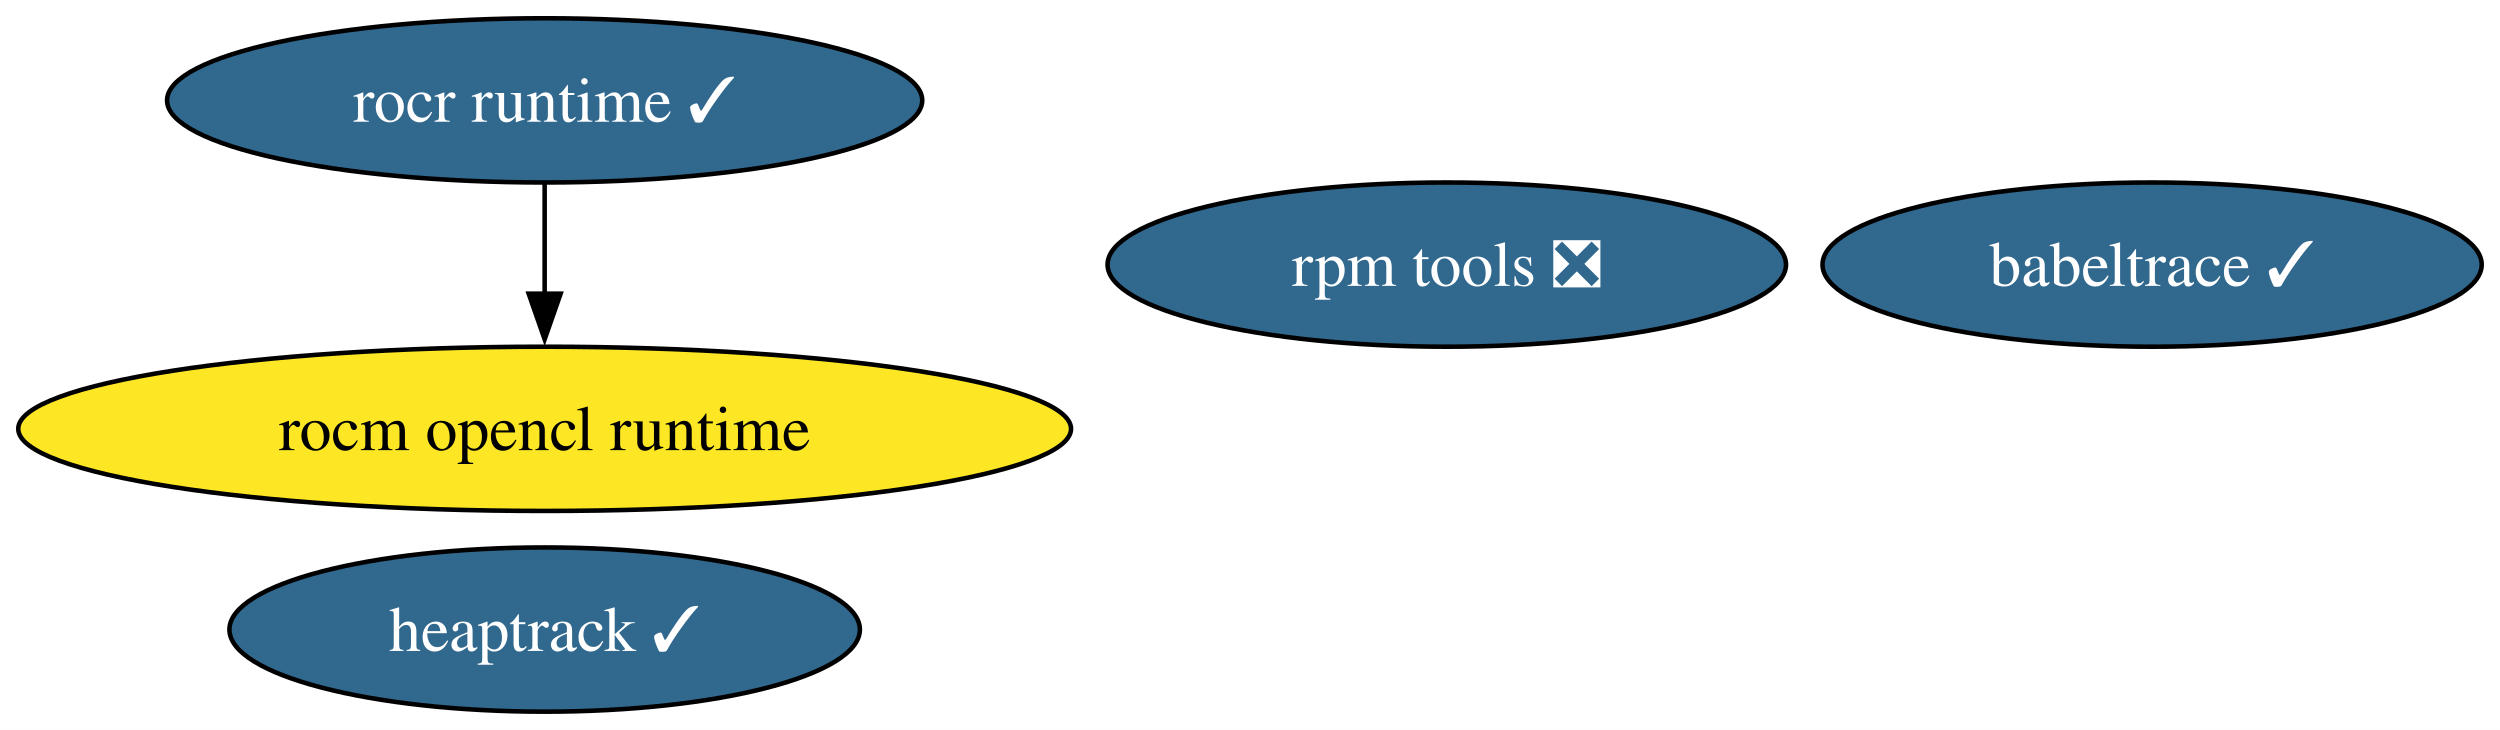
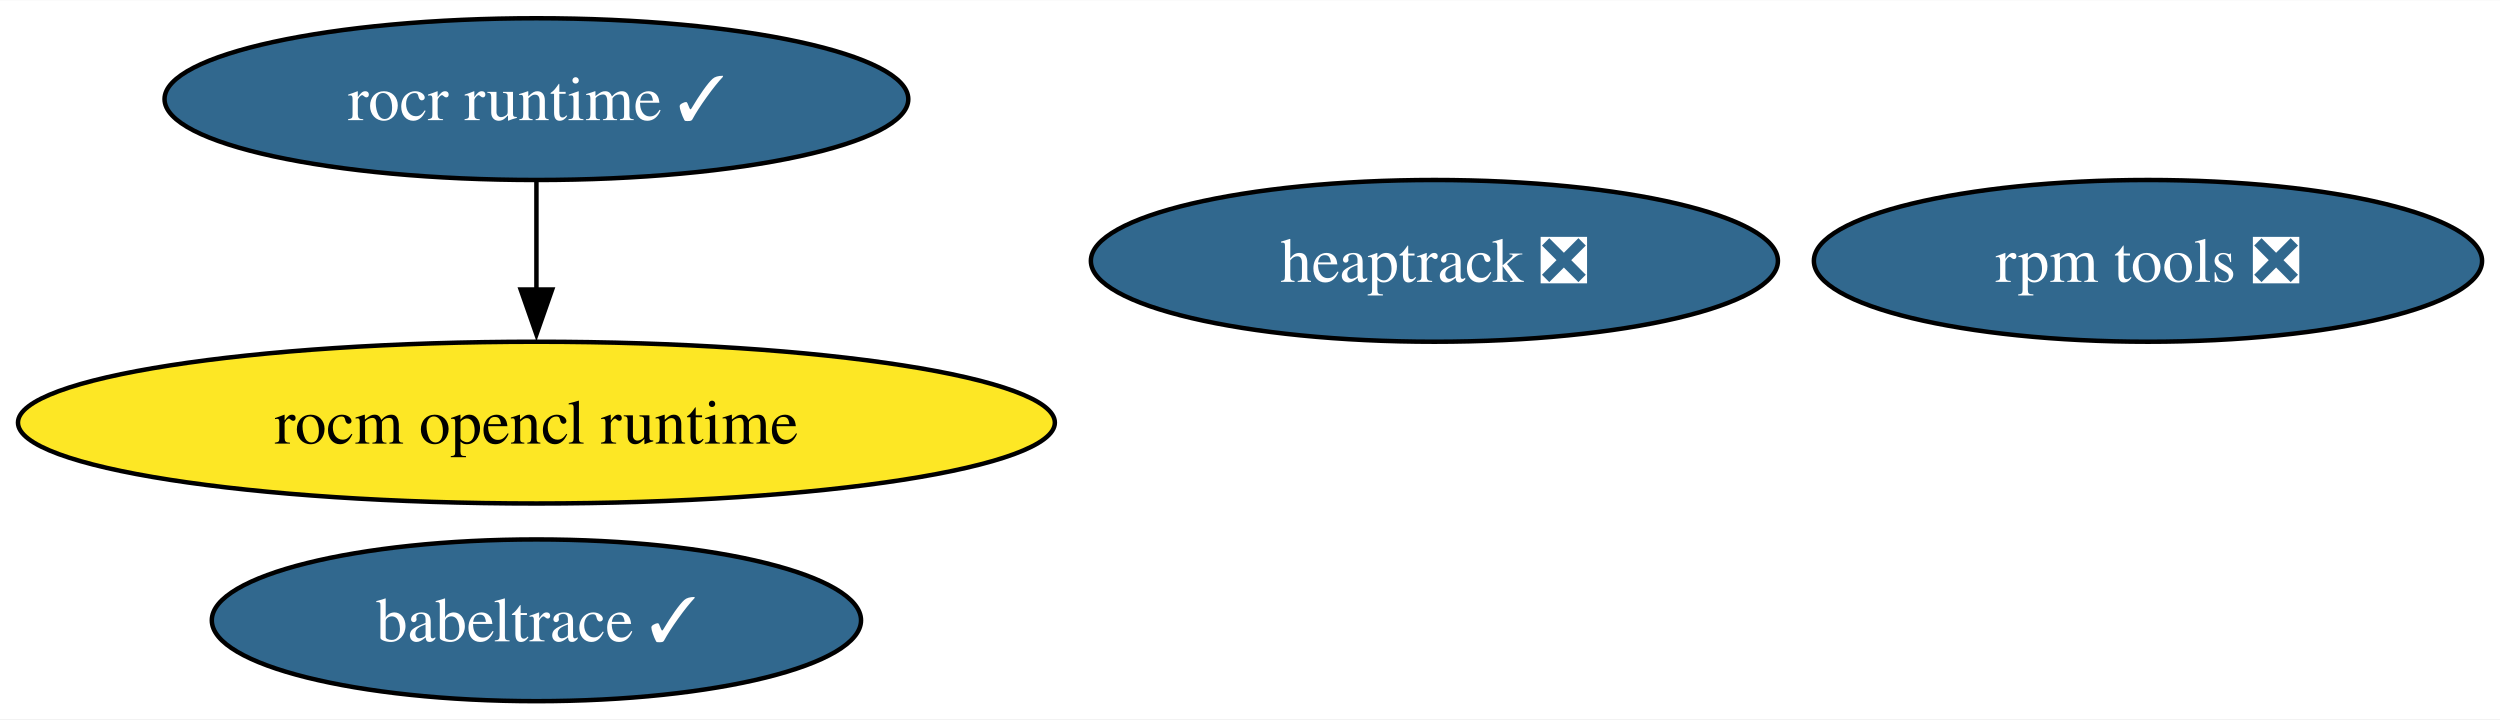
- <svg xmlns="http://www.w3.org/2000/svg" xmlns:xlink="http://www.w3.org/1999/xlink" width="548pt" height="160pt" viewBox="0.00 0.00 548.01 160.00">
+ <svg xmlns="http://www.w3.org/2000/svg" xmlns:xlink="http://www.w3.org/1999/xlink" width="556pt" height="160pt" viewBox="0.00 0.00 556.42 160.00">
  <g id="graph0" class="graph" transform="scale(1 1) rotate(0) translate(4 156)">
-     <polygon fill="white" stroke="none" points="-4,4 -4,-156 544.01,-156 544.01,4 -4,4" />
+     <polygon fill="white" stroke="none" points="-4,4 -4,-156 552.42,-156 552.42,4 -4,4" />
    <g id="node1" class="node">
      <g id="a_node1">
        <a xlink:href="https://github.com/conda-forge/rocm-opencl-runtime-feedstock" xlink:title="rocm opencl runtime">
          <ellipse fill="#fde725" stroke="black" cx="115.39" cy="-62" rx="115.39" ry="18" />
          <text text-anchor="middle" x="115.39" y="-57.33" font-family="Times,serif" font-size="14.00">rocm opencl runtime</text>
        </a>
      </g>
    </g>
    <g id="node2" class="node">
      <g id="a_node2">
        <a xlink:href="https://github.com/conda-forge/rocr-runtime-feedstock/pull/15" xlink:title="rocr runtime ✓">
          <ellipse fill="#31688e" stroke="black" cx="115.39" cy="-134" rx="82.77" ry="18" />
          <text text-anchor="middle" x="115.39" y="-129.32" font-family="Times,serif" font-size="14.00" fill="white">rocr runtime ✓</text>
        </a>
      </g>
    </g>
    <g id="edge1" class="edge">
      <path fill="none" stroke="black" d="M115.39,-115.7C115.39,-108.41 115.39,-99.73 115.39,-91.54" />
      <polygon fill="black" stroke="black" points="118.89,-91.62 115.39,-81.62 111.89,-91.62 118.89,-91.62" />
    </g>
    <g id="node3" class="node">
      <g id="a_node3">
        <a xlink:href="https://github.com/conda-forge/rpm-tools-feedstock/pull/37" xlink:title="rpm tools ❎">
-           <ellipse fill="#31688e" stroke="black" cx="313.14" cy="-98" rx="74.36" ry="18" />
-           <text text-anchor="middle" x="313.14" y="-93.33" font-family="Times,serif" font-size="14.00" fill="white">rpm tools ❎</text>
+           <ellipse fill="#31688e" stroke="black" cx="474.07" cy="-98" rx="74.36" ry="18" />
+           <text text-anchor="middle" x="474.07" y="-93.33" font-family="Times,serif" font-size="14.00" fill="white">rpm tools ❎</text>
        </a>
      </g>
    </g>
    <g id="node4" class="node">
      <g id="a_node4">
-         <a xlink:href="https://github.com/conda-forge/heaptrack-feedstock/pull/17" xlink:title="heaptrack ✓">
-           <ellipse fill="#31688e" stroke="black" cx="115.39" cy="-18" rx="69.1" ry="18" />
-           <text text-anchor="middle" x="115.39" y="-13.32" font-family="Times,serif" font-size="14.00" fill="white">heaptrack ✓</text>
+         <a xlink:href="https://github.com/conda-forge/heaptrack-feedstock/pull/17" xlink:title="heaptrack ❎">
+           <ellipse fill="#31688e" stroke="black" cx="315.25" cy="-98" rx="76.46" ry="18" />
+           <text text-anchor="middle" x="315.25" y="-93.33" font-family="Times,serif" font-size="14.00" fill="white">heaptrack ❎</text>
        </a>
      </g>
    </g>
    <g id="node5" class="node">
      <g id="a_node5">
        <a xlink:href="https://github.com/conda-forge/babeltrace-feedstock/pull/11" xlink:title="babeltrace ✓">
-           <ellipse fill="#31688e" stroke="black" cx="467.75" cy="-98" rx="72.25" ry="18" />
-           <text text-anchor="middle" x="467.75" y="-93.33" font-family="Times,serif" font-size="14.00" fill="white">babeltrace ✓</text>
+           <ellipse fill="#31688e" stroke="black" cx="115.39" cy="-18" rx="72.25" ry="18" />
+           <text text-anchor="middle" x="115.39" y="-13.32" font-family="Times,serif" font-size="14.00" fill="white">babeltrace ✓</text>
        </a>
      </g>
    </g>
  </g>
</svg>
